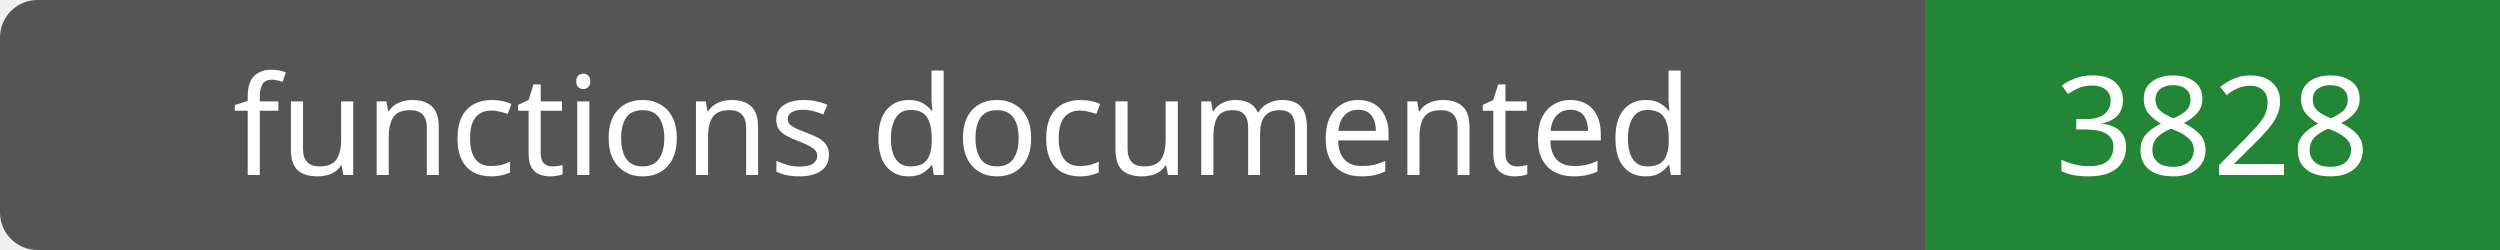
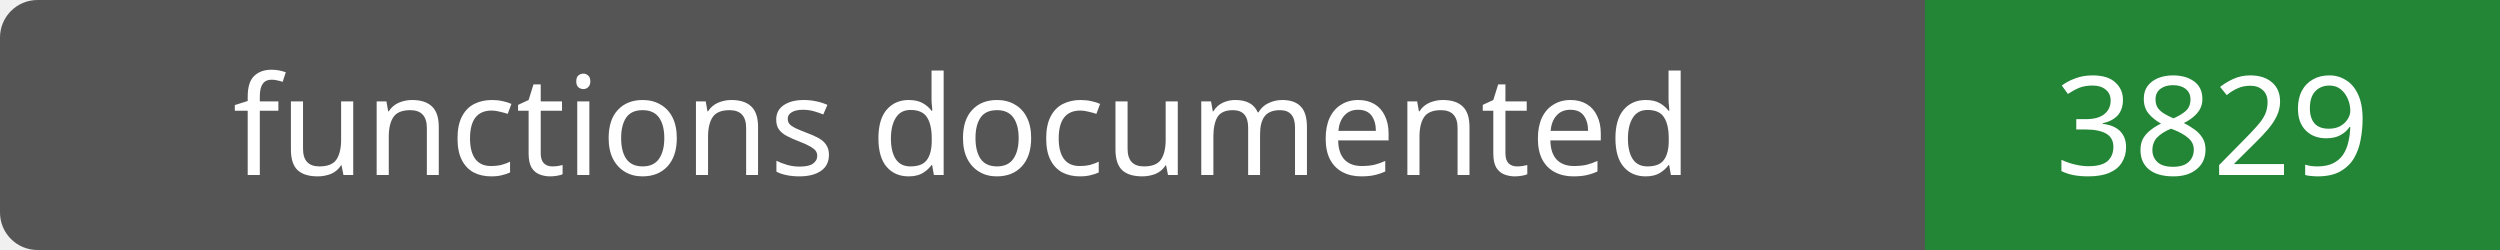
- <svg xmlns="http://www.w3.org/2000/svg" width="200" height="20" role="img" aria-label="functions documented: 3828">
+ <svg xmlns="http://www.w3.org/2000/svg" width="200" height="20" role="img" aria-label="functions documented: 3829">
  <rect width="200" height="20" rx="3" fill="#555" />
  <path fill="#238636" d="M154 0h46v20H154z" />
  <g fill="#fff" text-anchor="middle" font-family="Verdana,sans-serif" font-size="11">
    <text x="77.0" y="14">functions documented</text>
-     <text x="177.0" y="14">3828</text>
+     <text x="177.0" y="14">3829</text>
  </g>
</svg>
